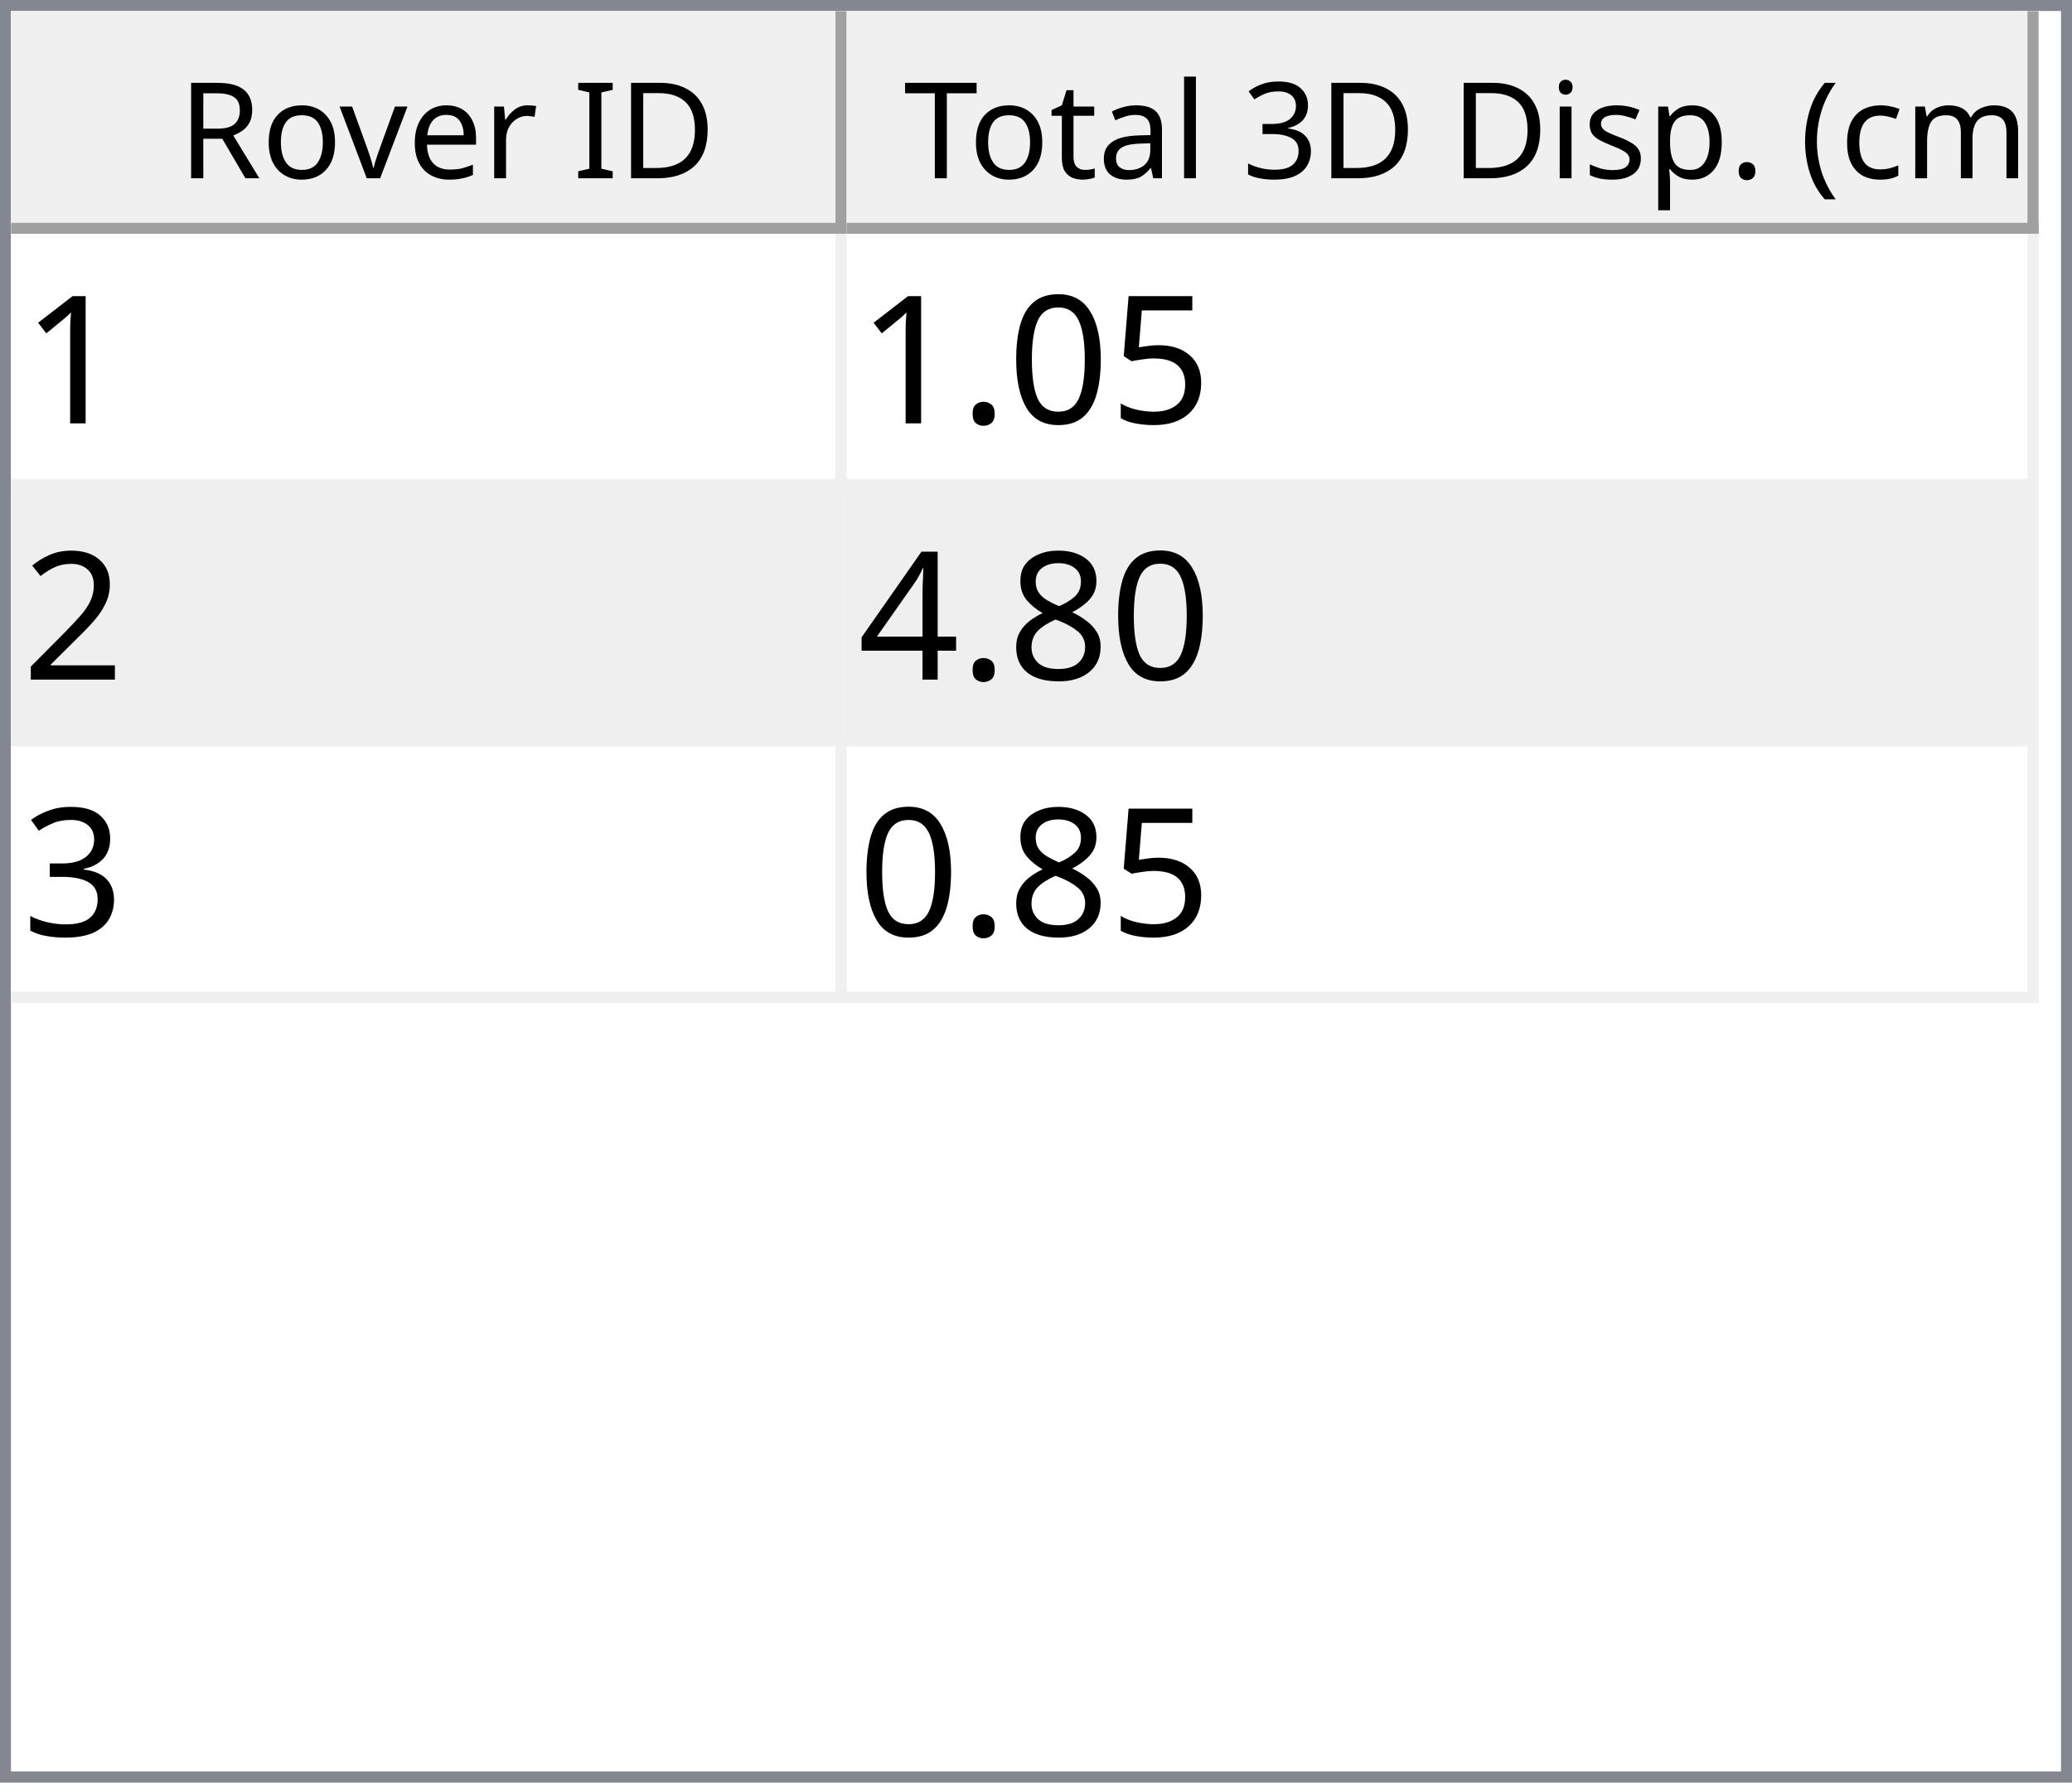
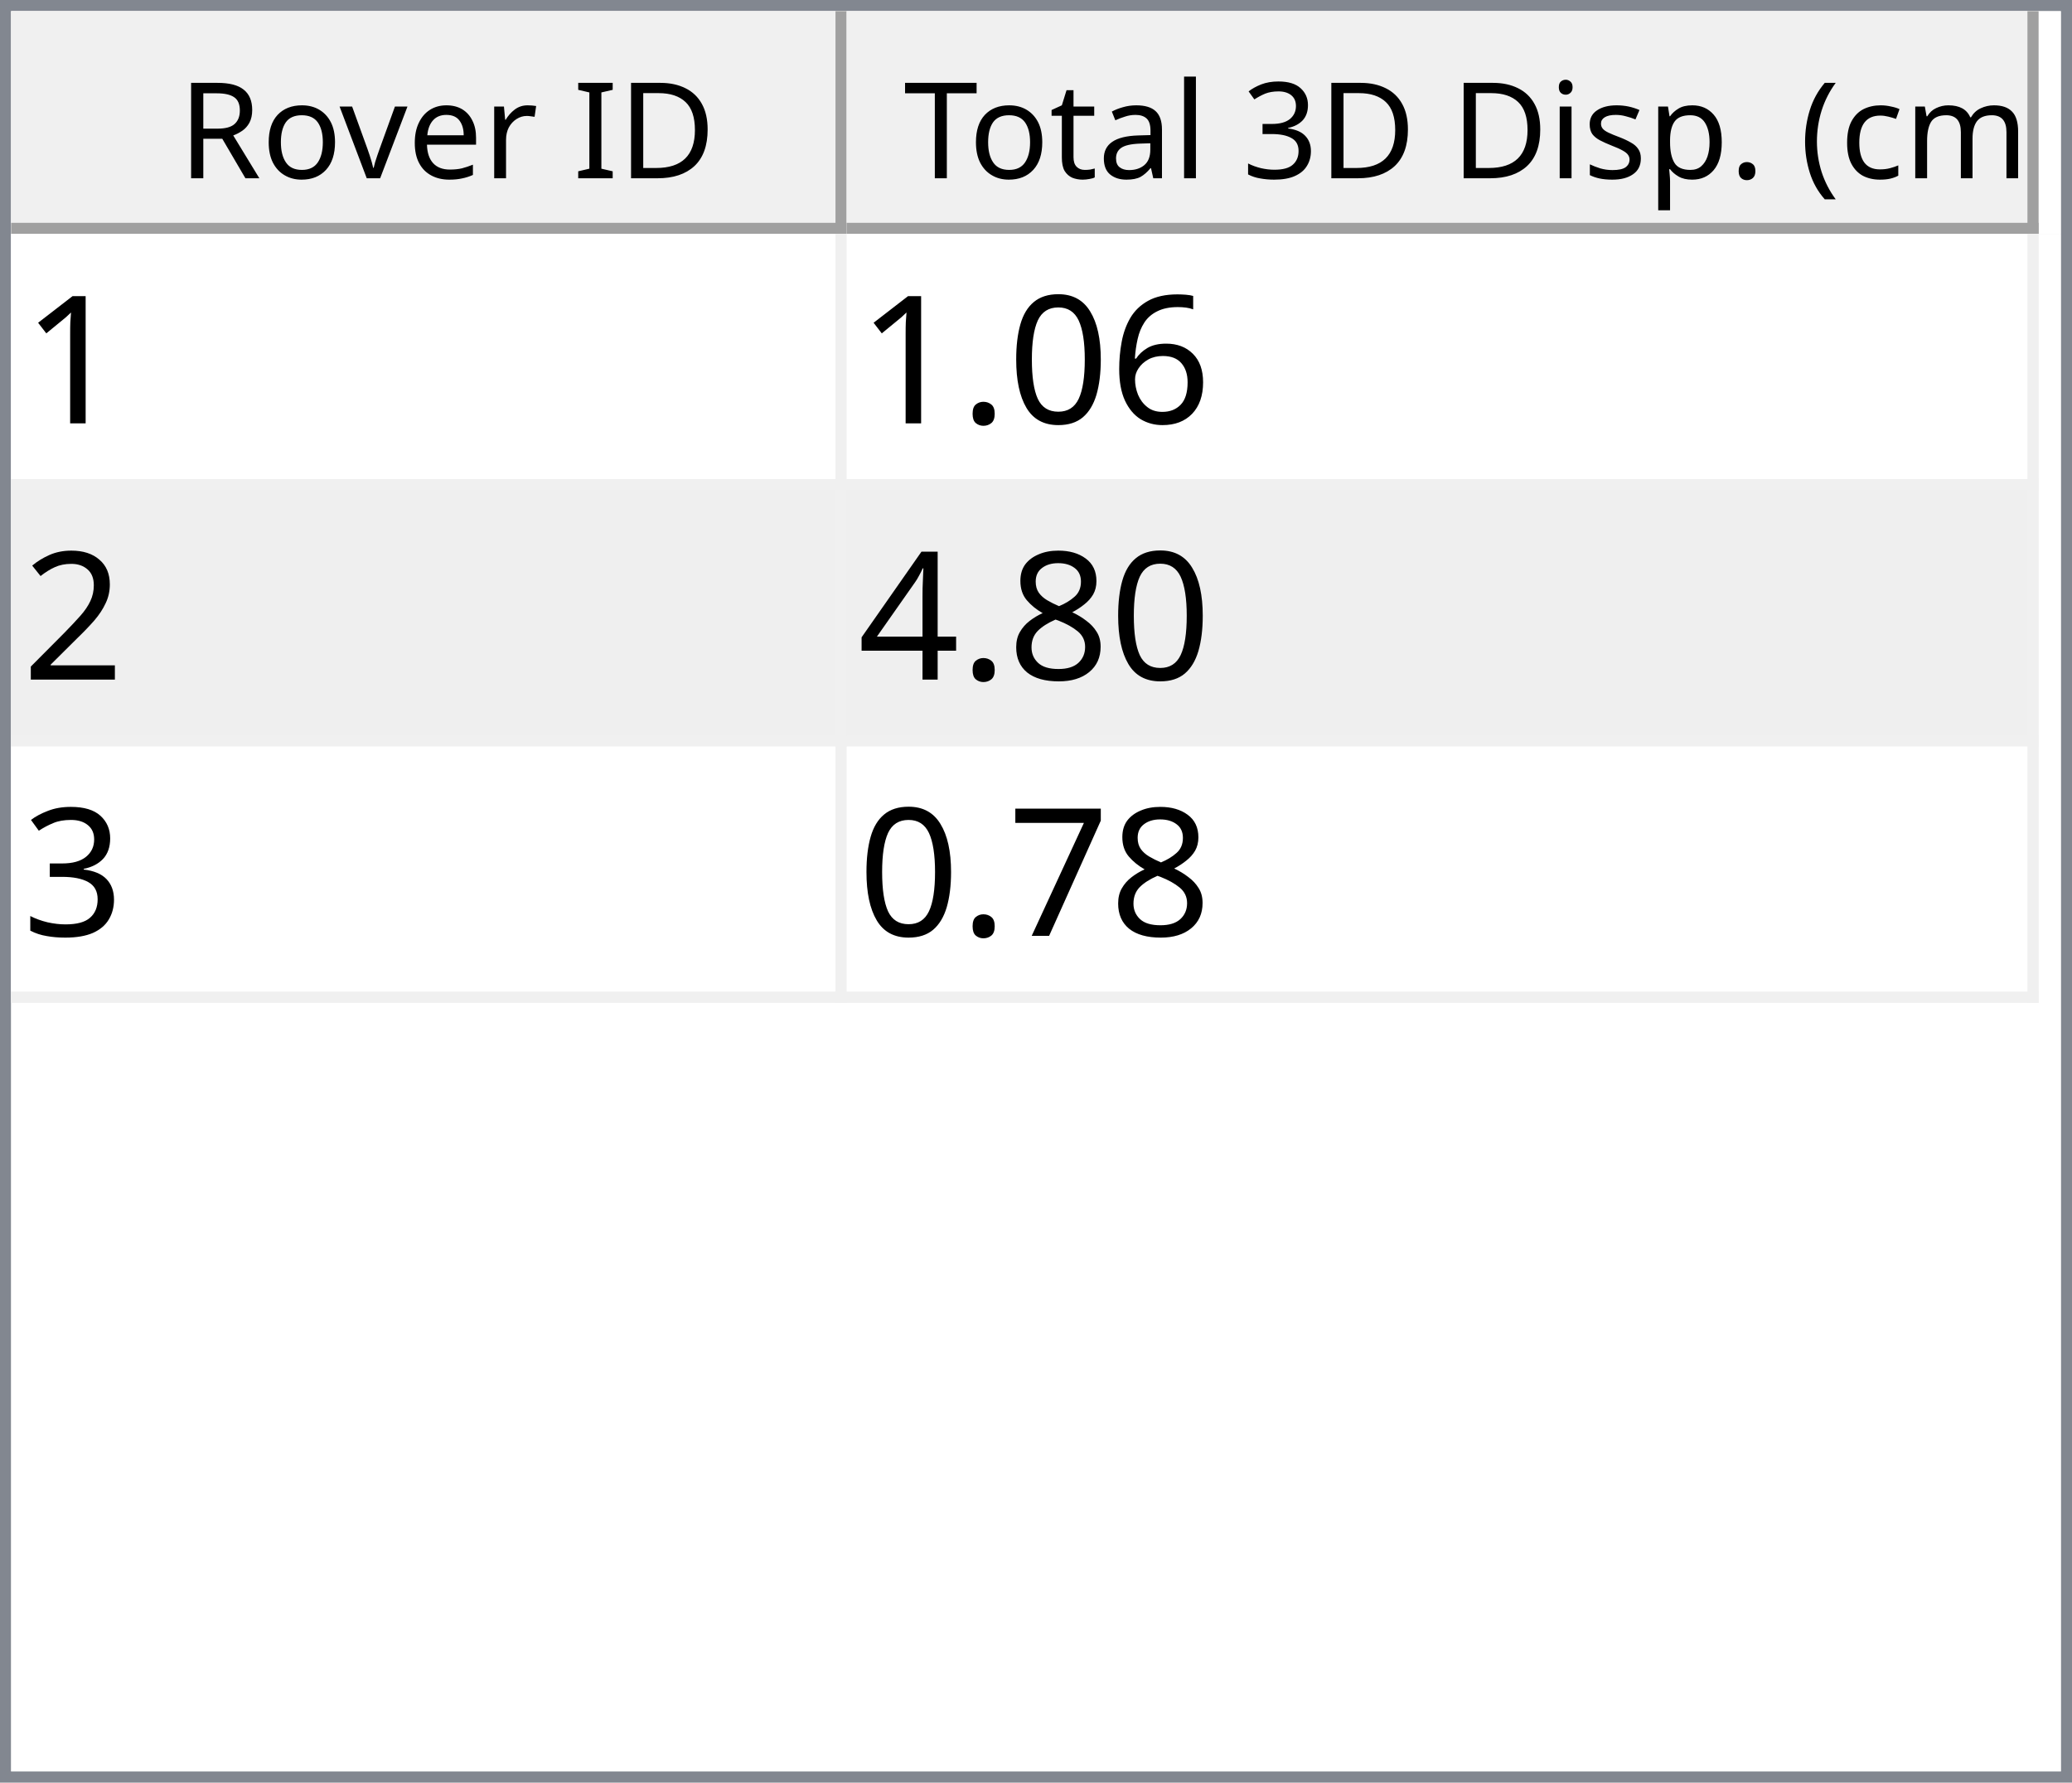
<svg xmlns="http://www.w3.org/2000/svg" style="fill-opacity:1; color-rendering:auto; color-interpolation:auto; text-rendering:auto; stroke:black; stroke-linecap:square; stroke-miterlimit:10; shape-rendering:auto; stroke-opacity:1; fill:black; stroke-dasharray:none; font-weight:normal; stroke-width:1; font-family:'Dialog'; font-style:normal; stroke-linejoin:miter; font-size:12px; stroke-dashoffset:0; image-rendering:auto;" width="186" height="160">
  <defs id="genericDefs" />
  <g>
    <defs id="defs1">
      <clipPath clipPathUnits="userSpaceOnUse" id="clipPath1">
        <path d="M0 0 L186 0 L186 160 L0 160 L0 0 Z" />
      </clipPath>
      <clipPath clipPathUnits="userSpaceOnUse" id="clipPath2">
        <path d="M0 0 L0 160 L186 160 L186 0 Z" />
      </clipPath>
      <clipPath clipPathUnits="userSpaceOnUse" id="clipPath3">
        <path d="M0 0 L0 20 L184 20 L184 0 Z" />
      </clipPath>
      <clipPath clipPathUnits="userSpaceOnUse" id="clipPath4">
        <path d="M0 0 L0 20 L75 20 L75 0 Z" />
      </clipPath>
      <clipPath clipPathUnits="userSpaceOnUse" id="clipPath5">
        <path d="M1 1 L1 19 L74 19 L74 1 Z" />
      </clipPath>
      <clipPath clipPathUnits="userSpaceOnUse" id="clipPath6">
        <path d="M0 0 L0 18 L73 18 L73 0 Z" />
      </clipPath>
      <clipPath clipPathUnits="userSpaceOnUse" id="clipPath7">
        <path d="M-0.5 -0.5 L-0.5 19.5 L74.5 19.5 L74.5 -0.5 Z" />
      </clipPath>
      <clipPath clipPathUnits="userSpaceOnUse" id="clipPath8">
        <path d="M0 0 L0 20 L107 20 L107 0 Z" />
      </clipPath>
      <clipPath clipPathUnits="userSpaceOnUse" id="clipPath9">
        <path d="M1 1 L1 19 L106 19 L106 1 Z" />
      </clipPath>
      <clipPath clipPathUnits="userSpaceOnUse" id="clipPath10">
        <path d="M0 0 L0 18 L105 18 L105 0 Z" />
      </clipPath>
      <clipPath clipPathUnits="userSpaceOnUse" id="clipPath11">
        <path d="M-0.5 -0.5 L-0.5 19.5 L106.5 19.5 L106.5 -0.5 Z" />
      </clipPath>
      <clipPath clipPathUnits="userSpaceOnUse" id="clipPath12">
        <path d="M0 0 L0 138 L184 138 L184 0 Z" />
      </clipPath>
      <clipPath clipPathUnits="userSpaceOnUse" id="clipPath13">
        <path d="M0 0 L0 69 L182 69 L182 0 Z" />
      </clipPath>
      <clipPath clipPathUnits="userSpaceOnUse" id="clipPath14">
        <path d="M-0.5 -0.5 L-0.5 68.5 L181.5 68.5 L181.5 -0.5 Z" />
      </clipPath>
      <clipPath clipPathUnits="userSpaceOnUse" id="clipPath15">
        <path d="M0 0 L0 22 L74 22 L74 0 Z" />
      </clipPath>
      <clipPath clipPathUnits="userSpaceOnUse" id="clipPath16">
        <path d="M0 0 L0 22 L106 22 L106 0 Z" />
      </clipPath>
      <font horiz-adv-x="64.551" id="font1">
        <font-face ascent="107.91" descent="25.098" units-per-em="100" style="font-style:normal; font-family:Segoe UI; font-weight:normal;" />
        <missing-glyph horiz-adv-x="64.551" d="M8.109 0 L8.109 68.266 L56.453 68.266 L56.453 0 L8.109 0 ZM15.328 7.234 L49.219 7.234 L49.219 61.031 L15.328 61.031 L15.328 7.234 Z" />
        <glyph unicode="D" horiz-adv-x="70.117" d="M9.188 0 L9.188 70.016 L28.516 70.016 Q65.531 70.016 65.531 35.891 Q65.531 19.672 55.25 9.836 Q44.969 0 27.734 0 L9.188 0 ZM17.391 62.594 L17.391 7.422 L27.828 7.422 Q41.609 7.422 49.273 14.797 Q56.938 22.172 56.938 35.688 Q56.938 62.594 28.328 62.594 L17.391 62.594 Z" />
        <glyph unicode="I" horiz-adv-x="26.611" d="M17.391 0 L9.188 0 L9.188 70.016 L17.391 70.016 L17.391 0 Z" />
        <glyph unicode=" " horiz-adv-x="27.393" d="" />
        <glyph unicode="r" horiz-adv-x="34.766" d="M34.188 41.891 Q32.078 43.5 28.125 43.5 Q23 43.5 19.555 38.672 Q16.109 33.844 16.109 25.484 L16.109 0 L8.109 0 L8.109 50 L16.109 50 L16.109 39.703 L16.312 39.703 Q18.016 44.969 21.531 47.922 Q25.047 50.875 29.391 50.875 Q32.516 50.875 34.188 50.203 L34.188 41.891 Z" />
        <glyph unicode="e" horiz-adv-x="52.295" d="M48.297 23 L12.984 23 Q13.188 14.656 17.484 10.109 Q21.781 5.562 29.297 5.562 Q37.75 5.562 44.828 11.141 L44.828 3.609 Q38.234 -1.172 27.391 -1.172 Q16.797 -1.172 10.742 5.641 Q4.688 12.453 4.688 24.812 Q4.688 36.469 11.305 43.82 Q17.922 51.172 27.734 51.172 Q37.547 51.172 42.922 44.828 Q48.297 38.484 48.297 27.203 L48.297 23 ZM40.094 29.781 Q40.047 36.719 36.75 40.578 Q33.453 44.438 27.594 44.438 Q21.922 44.438 17.969 40.383 Q14.016 36.328 13.094 29.781 L40.094 29.781 Z" />
        <glyph unicode="v" horiz-adv-x="47.9" d="M47.406 50 L27.484 0 L19.625 0 L0.688 50 L9.469 50 L22.172 13.672 Q23.578 9.672 23.922 6.688 L24.125 6.688 Q24.609 10.453 25.688 13.484 L38.969 50 L47.406 50 Z" />
        <glyph unicode="o" horiz-adv-x="58.594" d="M29 -1.172 Q17.922 -1.172 11.305 5.836 Q4.688 12.844 4.688 24.422 Q4.688 37.016 11.57 44.094 Q18.453 51.172 30.172 51.172 Q41.359 51.172 47.633 44.289 Q53.906 37.406 53.906 25.203 Q53.906 13.234 47.141 6.031 Q40.375 -1.172 29 -1.172 ZM29.594 44.438 Q21.875 44.438 17.383 39.188 Q12.891 33.938 12.891 24.703 Q12.891 15.828 17.43 10.695 Q21.969 5.562 29.594 5.562 Q37.359 5.562 41.531 10.594 Q45.703 15.625 45.703 24.906 Q45.703 34.281 41.531 39.359 Q37.359 44.438 29.594 44.438 Z" />
        <glyph unicode="R" horiz-adv-x="59.814" d="M59.375 0 L49.609 0 L37.891 19.625 Q36.281 22.359 34.766 24.289 Q33.25 26.219 31.664 27.438 Q30.078 28.656 28.25 29.219 Q26.422 29.781 24.125 29.781 L17.391 29.781 L17.391 0 L9.188 0 L9.188 70.016 L30.078 70.016 Q34.672 70.016 38.555 68.867 Q42.438 67.719 45.289 65.375 Q48.141 63.031 49.758 59.547 Q51.375 56.062 51.375 51.375 Q51.375 47.703 50.273 44.656 Q49.172 41.609 47.148 39.211 Q45.125 36.812 42.266 35.133 Q39.406 33.453 35.844 32.516 L35.844 32.328 Q37.594 31.547 38.891 30.547 Q40.188 29.547 41.359 28.18 Q42.531 26.812 43.68 25.078 Q44.828 23.344 46.234 21.047 L59.375 0 ZM17.391 62.594 L17.391 37.203 L28.516 37.203 Q31.594 37.203 34.203 38.133 Q36.812 39.062 38.719 40.797 Q40.625 42.531 41.703 45.047 Q42.781 47.562 42.781 50.688 Q42.781 56.297 39.141 59.445 Q35.5 62.594 28.609 62.594 L17.391 62.594 Z" />
        <glyph unicode=")" horiz-adv-x="30.176" d="M8.297 -15.922 L1.172 -15.922 Q16.406 2.344 16.406 26.812 Q16.406 51.469 1.078 70.016 L8.297 70.016 Q23.531 52.156 23.531 26.703 Q23.531 1.375 8.297 -15.922 Z" />
        <glyph unicode="m" horiz-adv-x="86.133" d="M79.109 0 L71.094 0 L71.094 28.719 Q71.094 37.016 68.531 40.727 Q65.969 44.438 59.906 44.438 Q54.781 44.438 51.195 39.75 Q47.609 35.062 47.609 28.516 L47.609 0 L39.594 0 L39.594 29.688 Q39.594 44.438 28.219 44.438 Q22.953 44.438 19.531 40.016 Q16.109 35.594 16.109 28.516 L16.109 0 L8.109 0 L8.109 50 L16.109 50 L16.109 42.094 L16.312 42.094 Q21.625 51.172 31.844 51.172 Q36.969 51.172 40.773 48.312 Q44.578 45.453 46 40.828 Q51.562 51.172 62.594 51.172 Q79.109 51.172 79.109 30.812 L79.109 0 Z" />
        <glyph unicode="c" horiz-adv-x="46.191" d="M42.188 2.297 Q36.422 -1.172 28.516 -1.172 Q17.828 -1.172 11.258 5.789 Q4.688 12.75 4.688 23.828 Q4.688 36.188 11.766 43.68 Q18.844 51.172 30.672 51.172 Q37.25 51.172 42.281 48.734 L42.281 40.531 Q36.719 44.438 30.375 44.438 Q22.703 44.438 17.797 38.945 Q12.891 33.453 12.891 24.516 Q12.891 15.719 17.508 10.641 Q22.125 5.562 29.891 5.562 Q36.422 5.562 42.188 9.906 L42.188 2.297 Z" />
        <glyph unicode="(" horiz-adv-x="30.176" d="M29.109 -15.922 L21.969 -15.922 Q6.844 1.375 6.844 26.703 Q6.844 52.156 21.969 70.016 L29.203 70.016 Q13.875 51.469 13.875 26.812 Q13.875 2.344 29.109 -15.922 Z" />
        <glyph unicode="." horiz-adv-x="21.68" d="M10.891 -1.078 Q8.641 -1.078 7.055 0.539 Q5.469 2.156 5.469 4.391 Q5.469 6.641 7.055 8.273 Q8.641 9.906 10.891 9.906 Q13.188 9.906 14.797 8.273 Q16.406 6.641 16.406 4.391 Q16.406 2.156 14.797 0.539 Q13.188 -1.078 10.891 -1.078 Z" />
        <glyph unicode="p" horiz-adv-x="58.789" d="M16.312 7.234 L16.109 7.234 L16.109 -23 L8.109 -23 L8.109 50 L16.109 50 L16.109 41.219 L16.312 41.219 Q22.219 51.172 33.594 51.172 Q43.266 51.172 48.688 44.461 Q54.109 37.75 54.109 26.469 Q54.109 13.922 48 6.375 Q41.891 -1.172 31.297 -1.172 Q21.578 -1.172 16.312 7.234 ZM16.109 27.391 L16.109 20.406 Q16.109 14.203 20.141 9.883 Q24.172 5.562 30.375 5.562 Q37.641 5.562 41.773 11.133 Q45.906 16.703 45.906 26.609 Q45.906 34.969 42.047 39.703 Q38.188 44.438 31.594 44.438 Q24.609 44.438 20.359 39.578 Q16.109 34.719 16.109 27.391 Z" />
        <glyph unicode="s" horiz-adv-x="42.432" d="M5.078 1.812 L5.078 10.406 Q11.625 5.562 19.484 5.562 Q30.031 5.562 30.031 12.594 Q30.031 14.594 29.125 15.992 Q28.219 17.391 26.68 18.461 Q25.141 19.531 23.07 20.383 Q21 21.234 18.609 22.172 Q15.281 23.484 12.766 24.828 Q10.25 26.172 8.57 27.859 Q6.891 29.547 6.031 31.695 Q5.172 33.844 5.172 36.719 Q5.172 40.234 6.789 42.945 Q8.406 45.656 11.086 47.484 Q13.766 49.312 17.211 50.242 Q20.656 51.172 24.312 51.172 Q30.812 51.172 35.938 48.922 L35.938 40.828 Q30.422 44.438 23.25 44.438 Q21 44.438 19.195 43.922 Q17.391 43.406 16.094 42.477 Q14.797 41.547 14.086 40.258 Q13.375 38.969 13.375 37.406 Q13.375 35.453 14.086 34.133 Q14.797 32.812 16.164 31.789 Q17.531 30.766 19.484 29.938 Q21.438 29.109 23.922 28.125 Q27.25 26.859 29.883 25.516 Q32.516 24.172 34.375 22.484 Q36.234 20.797 37.234 18.602 Q38.234 16.406 38.234 13.375 Q38.234 9.672 36.602 6.938 Q34.969 4.203 32.234 2.398 Q29.5 0.594 25.93 -0.289 Q22.359 -1.172 18.453 -1.172 Q10.75 -1.172 5.078 1.812 Z" />
        <glyph unicode="i" horiz-adv-x="24.219" d="M12.203 62.703 Q10.062 62.703 8.547 64.164 Q7.031 65.625 7.031 67.875 Q7.031 70.125 8.547 71.609 Q10.062 73.094 12.203 73.094 Q14.406 73.094 15.945 71.609 Q17.484 70.125 17.484 67.875 Q17.484 65.719 15.945 64.211 Q14.406 62.703 12.203 62.703 ZM16.109 0 L8.109 0 L8.109 50 L16.109 50 L16.109 0 Z" />
        <glyph unicode="3" horiz-adv-x="53.906" d="M46.531 19.828 Q46.531 15.094 44.75 11.211 Q42.969 7.328 39.719 4.57 Q36.469 1.812 31.93 0.297 Q27.391 -1.219 21.922 -1.219 Q11.922 -1.219 6 2.594 L6 11.188 Q13.094 5.609 22.219 5.609 Q25.875 5.609 28.828 6.539 Q31.781 7.469 33.906 9.227 Q36.031 10.984 37.18 13.477 Q38.328 15.969 38.328 19.094 Q38.328 32.812 18.797 32.812 L12.984 32.812 L12.984 39.594 L18.5 39.594 Q35.797 39.594 35.797 52.484 Q35.797 64.406 22.609 64.406 Q15.188 64.406 8.688 59.422 L8.688 67.188 Q15.375 71.188 24.609 71.188 Q29 71.188 32.57 69.969 Q36.141 68.75 38.68 66.555 Q41.219 64.359 42.609 61.281 Q44 58.203 44 54.5 Q44 40.672 30.031 36.719 L30.031 36.531 Q33.594 36.141 36.625 34.797 Q39.656 33.453 41.852 31.305 Q44.047 29.156 45.289 26.25 Q46.531 23.344 46.531 19.828 Z" />
        <glyph unicode="l" horiz-adv-x="24.219" d="M16.109 0 L8.109 0 L8.109 74.031 L16.109 74.031 L16.109 0 Z" />
        <glyph unicode="a" horiz-adv-x="50.879" d="M43.891 0 L35.891 0 L35.891 7.812 L35.688 7.812 Q30.469 -1.172 20.312 -1.172 Q12.844 -1.172 8.617 2.781 Q4.391 6.734 4.391 13.281 Q4.391 27.297 20.906 29.594 L35.891 31.688 Q35.891 44.438 25.594 44.438 Q16.547 44.438 9.281 38.281 L9.281 46.484 Q16.656 51.172 26.266 51.172 Q43.891 51.172 43.891 32.516 L43.891 0 ZM35.891 25.297 L23.828 23.641 Q18.266 22.859 15.43 20.875 Q12.594 18.891 12.594 13.875 Q12.594 10.203 15.211 7.883 Q17.828 5.562 22.172 5.562 Q28.125 5.562 32.008 9.742 Q35.891 13.922 35.891 20.312 L35.891 25.297 Z" />
        <glyph unicode="t" horiz-adv-x="33.887" d="M31.297 0.484 Q28.469 -1.078 23.828 -1.078 Q10.688 -1.078 10.688 13.578 L10.688 43.172 L2.094 43.172 L2.094 50 L10.688 50 L10.688 62.203 L18.703 64.797 L18.703 50 L31.297 50 L31.297 43.172 L18.703 43.172 L18.703 14.984 Q18.703 9.969 20.414 7.82 Q22.125 5.672 26.078 5.672 Q29.109 5.672 31.297 7.328 L31.297 0.484 Z" />
        <glyph unicode="T" horiz-adv-x="52.393" d="M50.594 62.594 L30.375 62.594 L30.375 0 L22.172 0 L22.172 62.594 L2 62.594 L2 70.016 L50.594 70.016 L50.594 62.594 Z" />
      </font>
      <font horiz-adv-x="75.0" id="font2">
        <font-face ascent="100.537" descent="21.973" units-per-em="100" style="font-style:normal; font-family:sans-serif; font-weight:normal;" />
        <missing-glyph horiz-adv-x="75.0" d="M12.5 0 L12.5 62.5 L62.5 62.5 L62.5 0 L12.5 0 ZM14.062 1.562 L60.938 1.562 L60.938 60.938 L14.062 60.938 L14.062 1.562 Z" />
        <glyph unicode="1" horiz-adv-x="55.615" d="M37.25 0 L28.469 0 L28.469 56 Q25.297 52.984 20.141 49.953 Q14.984 46.922 10.891 45.406 L10.891 53.906 Q18.266 57.375 23.781 62.305 Q29.297 67.234 31.594 71.875 L37.25 71.875 L37.25 0 Z" />
-         <glyph unicode="5" horiz-adv-x="55.615" d="M4.156 18.75 L13.375 19.531 Q14.406 12.797 18.141 9.398 Q21.875 6 27.156 6 Q33.5 6 37.891 10.789 Q42.281 15.578 42.281 23.484 Q42.281 31 38.062 35.352 Q33.844 39.703 27 39.703 Q22.75 39.703 19.336 37.773 Q15.922 35.844 13.969 32.766 L5.719 33.844 L12.641 70.609 L48.25 70.609 L48.25 62.203 L19.672 62.203 L15.828 42.969 Q22.266 47.469 29.344 47.469 Q38.719 47.469 45.164 40.969 Q51.609 34.469 51.609 24.266 Q51.609 14.547 45.953 7.469 Q39.062 -1.219 27.156 -1.219 Q17.391 -1.219 11.211 4.25 Q5.031 9.719 4.156 18.75 Z" />
+         <glyph unicode="6" horiz-adv-x="55.615" d="M49.75 54.047 L41.016 53.375 Q39.844 58.547 37.703 60.891 Q34.125 64.656 28.906 64.656 Q24.703 64.656 21.531 62.312 Q17.391 59.281 14.992 53.469 Q12.594 47.656 12.5 36.922 Q15.672 41.75 20.266 44.094 Q24.859 46.438 29.891 46.438 Q38.672 46.438 44.852 39.969 Q51.031 33.5 51.031 23.25 Q51.031 16.5 48.125 10.719 Q45.219 4.938 40.141 1.859 Q35.062 -1.219 28.609 -1.219 Q17.625 -1.219 10.695 6.859 Q3.766 14.938 3.766 33.5 Q3.766 54.25 11.422 63.672 Q18.109 71.875 29.438 71.875 Q37.891 71.875 43.289 67.141 Q48.688 62.406 49.75 54.047 ZM13.875 23.188 Q13.875 18.656 15.797 14.508 Q17.719 10.359 21.188 8.18 Q24.656 6 28.469 6 Q34.031 6 38.039 10.492 Q42.047 14.984 42.047 22.703 Q42.047 30.125 38.086 34.398 Q34.125 38.672 28.125 38.672 Q22.172 38.672 18.023 34.398 Q13.875 30.125 13.875 23.188 Z" />
        <glyph unicode="0" horiz-adv-x="55.615" d="M4.156 35.297 Q4.156 48 6.766 55.742 Q9.375 63.484 14.523 67.68 Q19.672 71.875 27.484 71.875 Q33.25 71.875 37.594 69.555 Q41.938 67.234 44.773 62.867 Q47.609 58.5 49.219 52.227 Q50.828 45.953 50.828 35.297 Q50.828 22.703 48.242 14.969 Q45.656 7.234 40.508 3.008 Q35.359 -1.219 27.484 -1.219 Q17.141 -1.219 11.234 6.203 Q4.156 15.141 4.156 35.297 ZM13.188 35.297 Q13.188 17.672 17.312 11.836 Q21.438 6 27.484 6 Q33.547 6 37.672 11.859 Q41.797 17.719 41.797 35.297 Q41.797 52.984 37.672 58.789 Q33.547 64.594 27.391 64.594 Q21.344 64.594 17.719 59.469 Q13.188 52.938 13.188 35.297 Z" />
        <glyph unicode="." horiz-adv-x="27.783" d="M9.078 0 L9.078 10.016 L19.094 10.016 L19.094 0 L9.078 0 Z" />
        <glyph unicode="2" horiz-adv-x="55.615" d="M50.344 8.453 L50.344 0 L3.031 0 Q2.938 3.172 4.047 6.109 Q5.859 10.938 9.836 15.625 Q13.812 20.312 21.344 26.469 Q33.016 36.031 37.117 41.625 Q41.219 47.219 41.219 52.203 Q41.219 57.422 37.477 61.008 Q33.734 64.594 27.734 64.594 Q21.391 64.594 17.578 60.789 Q13.766 56.984 13.719 50.25 L4.688 51.172 Q5.609 61.281 11.664 66.578 Q17.719 71.875 27.938 71.875 Q38.234 71.875 44.242 66.164 Q50.25 60.453 50.25 52 Q50.25 47.703 48.492 43.555 Q46.734 39.406 42.656 34.812 Q38.578 30.219 29.109 22.219 Q21.188 15.578 18.945 13.211 Q16.703 10.844 15.234 8.453 L50.344 8.453 Z" />
        <glyph unicode="8" horiz-adv-x="55.615" d="M17.672 38.812 Q12.203 40.828 9.57 44.539 Q6.938 48.25 6.938 53.422 Q6.938 61.234 12.555 66.555 Q18.172 71.875 27.484 71.875 Q36.859 71.875 42.578 66.43 Q48.297 60.984 48.297 53.172 Q48.297 48.188 45.68 44.508 Q43.062 40.828 37.75 38.812 Q44.344 36.672 47.781 31.883 Q51.219 27.094 51.219 20.453 Q51.219 11.281 44.727 5.031 Q38.234 -1.219 27.641 -1.219 Q17.047 -1.219 10.547 5.055 Q4.047 11.328 4.047 20.703 Q4.047 27.688 7.594 32.398 Q11.141 37.109 17.672 38.812 ZM15.922 53.719 Q15.922 48.641 19.195 45.414 Q22.469 42.188 27.688 42.188 Q32.766 42.188 36.016 45.383 Q39.266 48.578 39.266 53.219 Q39.266 58.062 35.914 61.359 Q32.562 64.656 27.594 64.656 Q22.562 64.656 19.242 61.43 Q15.922 58.203 15.922 53.719 ZM13.094 20.656 Q13.094 16.891 14.875 13.375 Q16.656 9.859 20.172 7.93 Q23.688 6 27.734 6 Q34.031 6 38.133 10.055 Q42.234 14.109 42.234 20.359 Q42.234 26.703 38.016 30.859 Q33.797 35.016 27.438 35.016 Q21.234 35.016 17.164 30.914 Q13.094 26.812 13.094 20.656 Z" />
        <glyph unicode="4" horiz-adv-x="55.615" d="M32.328 0 L32.328 17.141 L1.266 17.141 L1.266 25.203 L33.938 71.578 L41.109 71.578 L41.109 25.203 L50.781 25.203 L50.781 17.141 L41.109 17.141 L41.109 0 L32.328 0 ZM32.328 25.203 L32.328 57.469 L9.906 25.203 L32.328 25.203 Z" />
        <glyph unicode="3" horiz-adv-x="55.615" d="M4.203 18.891 L12.984 20.062 Q14.5 12.594 18.141 9.297 Q21.781 6 27 6 Q33.203 6 37.477 10.297 Q41.75 14.594 41.75 20.953 Q41.75 27 37.797 30.93 Q33.844 34.859 27.734 34.859 Q25.25 34.859 21.531 33.891 L22.516 41.609 Q23.391 41.5 23.922 41.5 Q29.547 41.5 34.039 44.43 Q38.531 47.359 38.531 53.469 Q38.531 58.297 35.258 61.477 Q31.984 64.656 26.812 64.656 Q21.688 64.656 18.266 61.43 Q14.844 58.203 13.875 51.766 L5.078 53.328 Q6.688 62.156 12.398 67.016 Q18.109 71.875 26.609 71.875 Q32.469 71.875 37.398 69.359 Q42.328 66.844 44.945 62.5 Q47.562 58.156 47.562 53.266 Q47.562 48.641 45.07 44.828 Q42.578 41.016 37.703 38.766 Q44.047 37.312 47.562 32.695 Q51.078 28.078 51.078 21.141 Q51.078 11.766 44.242 5.25 Q37.406 -1.266 26.953 -1.266 Q17.531 -1.266 11.305 4.352 Q5.078 9.969 4.203 18.891 Z" />
+         <glyph unicode="7" horiz-adv-x="55.615" d="M4.734 62.203 L4.734 70.656 L51.078 70.656 L51.078 63.812 Q44.234 56.547 37.523 44.484 Q30.812 32.422 27.156 19.672 Q24.516 10.688 23.781 0 L14.75 0 Q14.891 8.453 18.062 20.414 Q21.234 32.375 27.172 43.484 Q33.109 54.594 39.797 62.203 L4.734 62.203 Z" />
      </font>
    </defs>
    <g style="fill:white; stroke:white;">
      <rect x="0" y="0" width="186" style="clip-path:url(#clipPath1); stroke:none;" height="160" />
    </g>
    <g style="fill:white; text-rendering:optimizeSpeed; color-rendering:optimizeSpeed; image-rendering:optimizeSpeed; shape-rendering:crispEdges; stroke:white; color-interpolation:sRGB;">
      <rect x="0" width="186" height="160" y="0" style="stroke:none;" />
      <path style="stroke:none;" d="M0 160 L186 160 L186 0 L0 0 Z" />
    </g>
    <g style="fill:rgb(240,240,240); font-family:'Segoe UI'; stroke:rgb(240,240,240);">
      <rect x="0" y="0" width="186" style="clip-path:url(#clipPath2); stroke:none;" height="160" />
    </g>
    <g style="fill:rgb(130,135,144); font-family:'Segoe UI'; stroke:rgb(130,135,144);">
      <path d="M0 0 L186 0 L186 160 L0 160 L0 0 ZM1 1 L185 1 L185 159 L1 159 L1 1 Z" style="fill-rule:evenodd; clip-path:url(#clipPath2); stroke:none;" />
    </g>
    <g style="fill:white; font-family:'Segoe UI'; stroke:white;" transform="translate(1,1)">
      <rect x="0" y="0" width="184" style="clip-path:url(#clipPath3); stroke:none;" height="20" />
    </g>
    <g style="fill:rgb(240,240,240); font-family:'Segoe UI'; stroke:rgb(240,240,240);" transform="translate(1,1)">
      <rect x="0" y="0" width="75" style="clip-path:url(#clipPath4); stroke:none;" height="20" />
    </g>
    <g style="font-family:'Segoe UI';" transform="translate(2,2)">
      <text x="14" xml:space="preserve" y="14" style="clip-path:url(#clipPath6); stroke:none;">Rover ID</text>
    </g>
    <g style="fill:rgb(160,160,160); font-family:'Segoe UI'; stroke:rgb(160,160,160); stroke-linejoin:bevel;" transform="translate(1.5,1.5)">
      <line x1="74" x2="74" y1="0" style="fill:none; clip-path:url(#clipPath7);" y2="19" />
    </g>
    <g style="fill:rgb(160,160,160); font-family:'Segoe UI'; stroke:rgb(160,160,160); stroke-linejoin:bevel;" transform="matrix(1,0,0,1,1,1) translate(0.5,0.5)">
      <line x1="0" x2="74" y1="19" style="fill:none; clip-path:url(#clipPath7);" y2="19" />
    </g>
    <g style="fill:rgb(240,240,240); font-family:'Segoe UI'; stroke:rgb(240,240,240);" transform="translate(76,1)">
      <rect x="0" y="0" width="107" style="clip-path:url(#clipPath8); stroke:none;" height="20" />
    </g>
    <g style="font-family:'Segoe UI';" transform="translate(77,2)">
      <text x="1" xml:space="preserve" y="14" style="clip-path:url(#clipPath10); stroke:none;"> Total 3D Disp. (cm)</text>
    </g>
    <g style="fill:rgb(160,160,160); font-family:'Segoe UI'; stroke:rgb(160,160,160); stroke-linejoin:bevel;" transform="translate(76.5,1.5)">
      <line x1="106" x2="106" y1="0" style="fill:none; clip-path:url(#clipPath11);" y2="19" />
    </g>
    <g style="fill:rgb(160,160,160); font-family:'Segoe UI'; stroke:rgb(160,160,160); stroke-linejoin:bevel;" transform="matrix(1,0,0,1,76,1) translate(0.5,0.5)">
      <line x1="0" x2="106" y1="19" style="fill:none; clip-path:url(#clipPath11);" y2="19" />
    </g>
    <g style="fill:white; font-family:'Segoe UI'; stroke:white;" transform="translate(1,21)">
      <rect x="0" y="0" width="184" style="clip-path:url(#clipPath12); stroke:none;" height="138" />
    </g>
    <g style="fill:rgb(240,240,240); font-size:16px; font-family:sans-serif; stroke:rgb(240,240,240);" transform="translate(1,21)">
      <rect x="0" y="0" width="182" style="clip-path:url(#clipPath13); stroke:none;" height="69" />
      <line transform="translate(0.5,0.5)" x1="0" x2="181" y1="22" style="clip-path:url(#clipPath14); fill:none; stroke-linejoin:bevel;" y2="22" />
    </g>
    <g transform="matrix(1,0,0,1,1,21) translate(0.5,0.5)" style="fill:rgb(240,240,240); font-size:16px; font-family:sans-serif; stroke:rgb(240,240,240); stroke-linejoin:bevel;">
      <line x1="0" x2="181" y1="45" style="fill:none; clip-path:url(#clipPath14);" y2="45" />
    </g>
    <g transform="matrix(1,0,0,1,1,21) translate(0.5,0.5)" style="fill:rgb(240,240,240); font-size:16px; font-family:sans-serif; stroke:rgb(240,240,240); stroke-linejoin:bevel;">
      <line x1="0" x2="181" y1="68" style="fill:none; clip-path:url(#clipPath14);" y2="68" />
    </g>
    <g transform="matrix(1,0,0,1,1,21) translate(0.5,0.5)" style="fill:rgb(240,240,240); font-size:16px; font-family:sans-serif; stroke:rgb(240,240,240); stroke-linejoin:bevel;">
      <line x1="74" x2="74" y1="0" style="fill:none; clip-path:url(#clipPath14);" y2="68" />
    </g>
    <g transform="matrix(1,0,0,1,1,21) translate(0.5,0.5)" style="fill:rgb(240,240,240); font-size:16px; font-family:sans-serif; stroke:rgb(240,240,240); stroke-linejoin:bevel;">
      <line x1="181" x2="181" y1="0" style="fill:none; clip-path:url(#clipPath14);" y2="68" />
    </g>
    <g style="fill:white; font-size:16px; font-family:sans-serif; stroke:white;" transform="matrix(1,0,0,1,1,21)">
      <rect x="0" y="0" width="74" style="clip-path:url(#clipPath15); stroke:none;" height="22" />
      <text x="1" y="17" style="fill:black; clip-path:url(#clipPath15); stroke:none;" xml:space="preserve">1</text>
    </g>
    <g style="fill:white; font-size:16px; font-family:sans-serif; stroke:white;" transform="matrix(1,0,0,1,1,21) translate(75,0)">
      <rect x="0" y="0" width="106" style="clip-path:url(#clipPath16); stroke:none;" height="22" />
-       <text x="1" y="17" style="fill:black; clip-path:url(#clipPath16); stroke:none;" xml:space="preserve">1.05</text>
+       <text x="1" y="17" style="fill:black; clip-path:url(#clipPath16); stroke:none;" xml:space="preserve">1.06</text>
    </g>
    <g style="fill:rgb(239,239,239); font-size:16px; font-family:sans-serif; stroke:rgb(239,239,239);" transform="matrix(1,0,0,1,1,21) translate(0,23)">
      <rect x="0" y="0" width="74" style="clip-path:url(#clipPath15); stroke:none;" height="22" />
      <text x="1" y="17" style="fill:black; clip-path:url(#clipPath15); stroke:none;" xml:space="preserve">2</text>
    </g>
    <g style="fill:rgb(239,239,239); font-size:16px; font-family:sans-serif; stroke:rgb(239,239,239);" transform="matrix(1,0,0,1,1,21) translate(75,23)">
      <rect x="0" y="0" width="106" style="clip-path:url(#clipPath16); stroke:none;" height="22" />
      <text x="1" y="17" style="fill:black; clip-path:url(#clipPath16); stroke:none;" xml:space="preserve">4.80</text>
    </g>
    <g style="fill:white; font-size:16px; font-family:sans-serif; stroke:white;" transform="matrix(1,0,0,1,1,21) translate(0,46)">
      <rect x="0" y="0" width="74" style="clip-path:url(#clipPath15); stroke:none;" height="22" />
      <text x="1" y="17" style="fill:black; clip-path:url(#clipPath15); stroke:none;" xml:space="preserve">3</text>
    </g>
    <g style="fill:white; font-size:16px; font-family:sans-serif; stroke:white;" transform="matrix(1,0,0,1,1,21) translate(75,46)">
      <rect x="0" y="0" width="106" style="clip-path:url(#clipPath16); stroke:none;" height="22" />
-       <text x="1" y="17" style="fill:black; clip-path:url(#clipPath16); stroke:none;" xml:space="preserve">0.85</text>
+       <text x="1" y="17" style="fill:black; clip-path:url(#clipPath16); stroke:none;" xml:space="preserve">0.78</text>
    </g>
  </g>
</svg>
